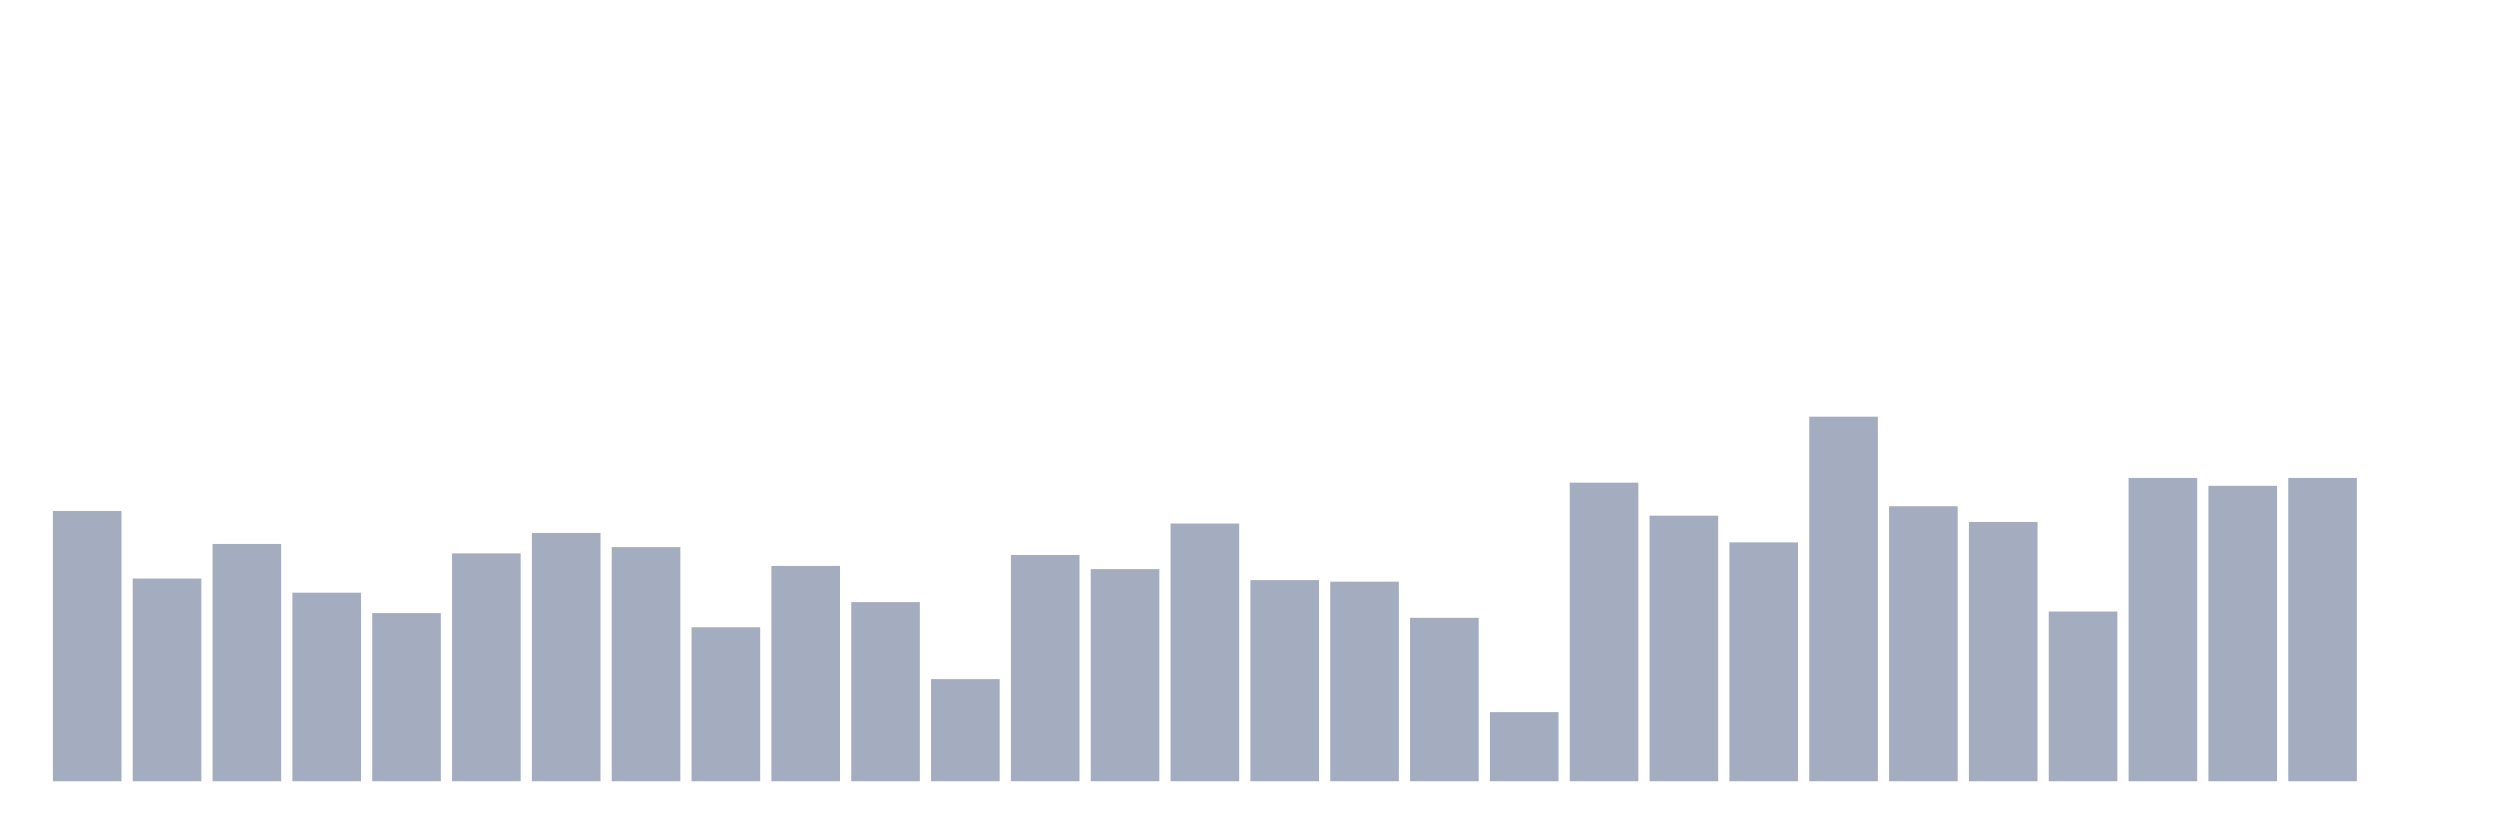
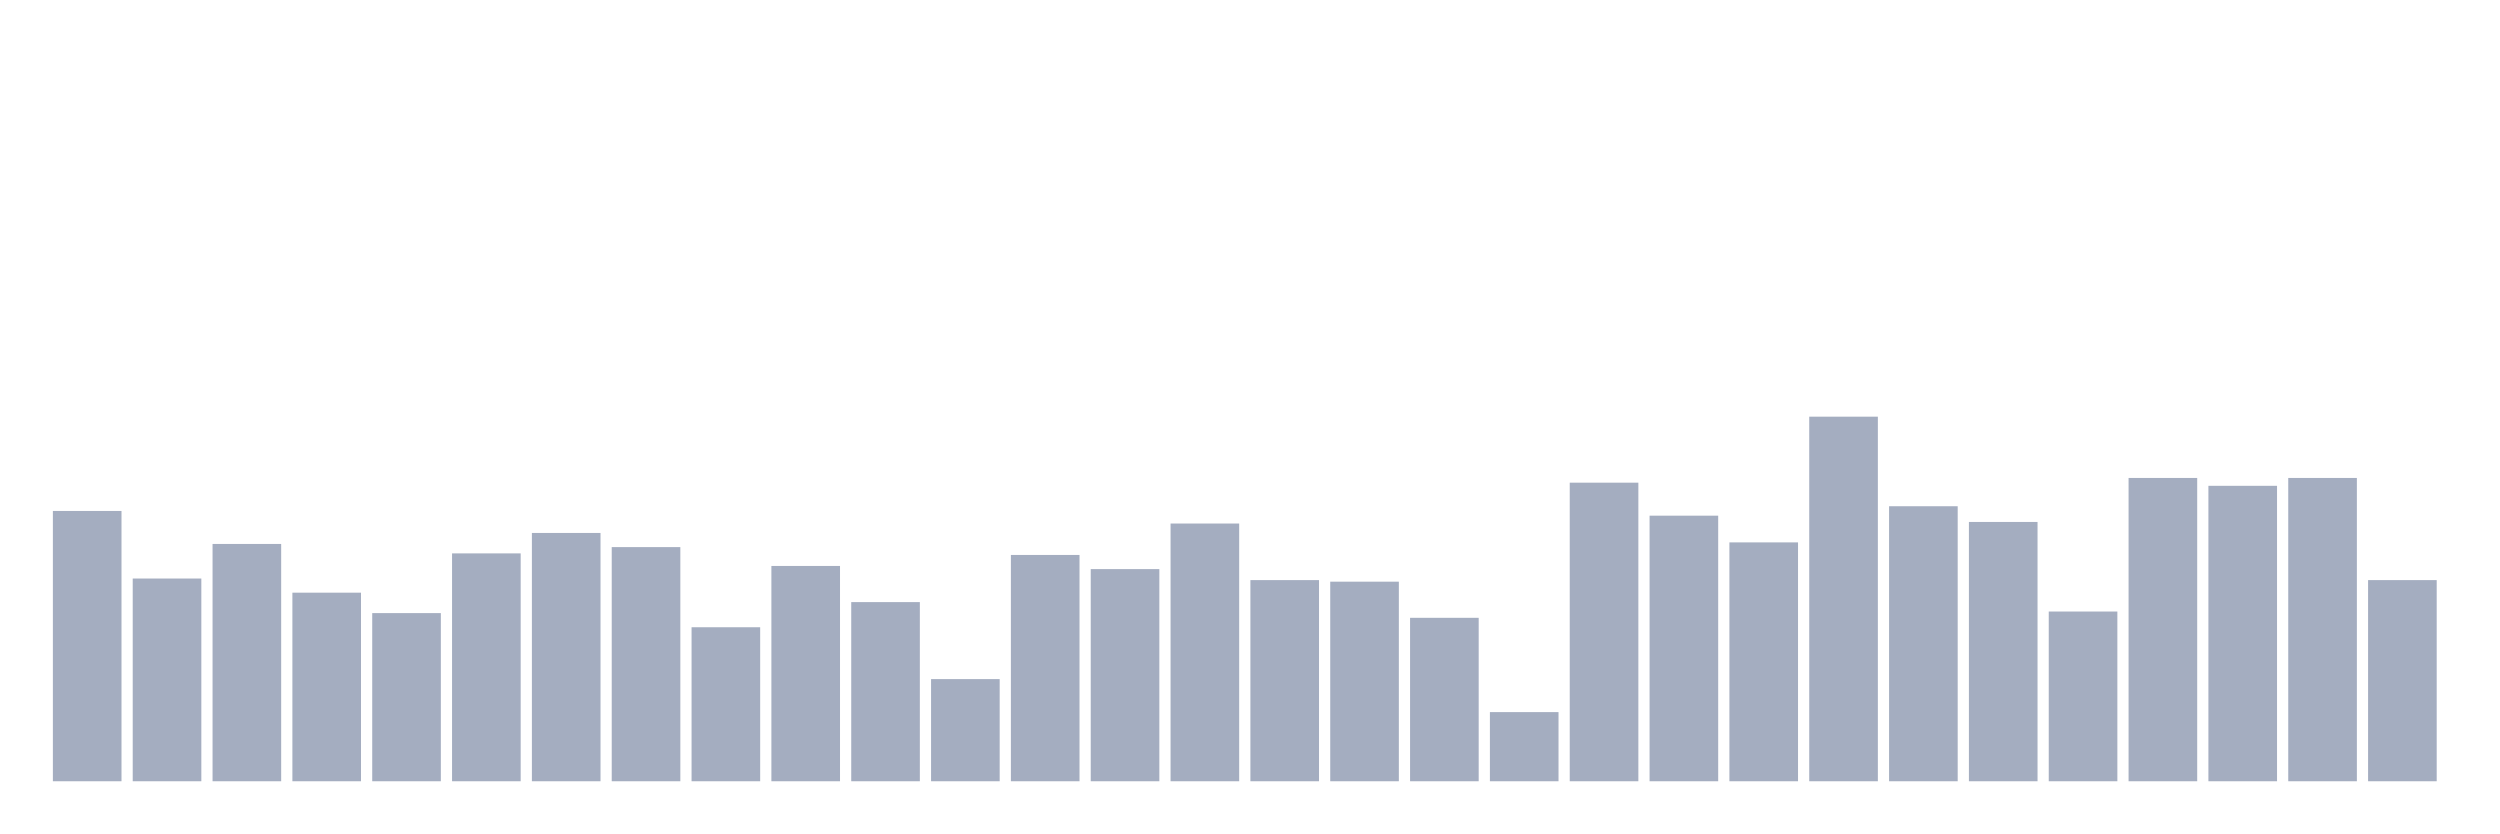
<svg xmlns="http://www.w3.org/2000/svg" viewBox="0 0 480 160">
  <g transform="translate(10,10)">
    <rect class="bar" x="0.153" width="13.175" y="88.103" height="51.897" fill="rgb(164,173,192)" />
    <rect class="bar" x="15.482" width="13.175" y="101.078" height="38.922" fill="rgb(164,173,192)" />
    <rect class="bar" x="30.81" width="13.175" y="94.44" height="45.56" fill="rgb(164,173,192)" />
    <rect class="bar" x="46.138" width="13.175" y="103.793" height="36.207" fill="rgb(164,173,192)" />
    <rect class="bar" x="61.466" width="13.175" y="107.716" height="32.284" fill="rgb(164,173,192)" />
    <rect class="bar" x="76.794" width="13.175" y="96.25" height="43.75" fill="rgb(164,173,192)" />
    <rect class="bar" x="92.123" width="13.175" y="92.328" height="47.672" fill="rgb(164,173,192)" />
    <rect class="bar" x="107.451" width="13.175" y="95.043" height="44.957" fill="rgb(164,173,192)" />
    <rect class="bar" x="122.779" width="13.175" y="110.431" height="29.569" fill="rgb(164,173,192)" />
    <rect class="bar" x="138.107" width="13.175" y="98.664" height="41.336" fill="rgb(164,173,192)" />
    <rect class="bar" x="153.436" width="13.175" y="105.603" height="34.397" fill="rgb(164,173,192)" />
    <rect class="bar" x="168.764" width="13.175" y="120.388" height="19.612" fill="rgb(164,173,192)" />
    <rect class="bar" x="184.092" width="13.175" y="96.552" height="43.448" fill="rgb(164,173,192)" />
    <rect class="bar" x="199.42" width="13.175" y="99.267" height="40.733" fill="rgb(164,173,192)" />
    <rect class="bar" x="214.748" width="13.175" y="90.517" height="49.483" fill="rgb(164,173,192)" />
    <rect class="bar" x="230.077" width="13.175" y="101.379" height="38.621" fill="rgb(164,173,192)" />
    <rect class="bar" x="245.405" width="13.175" y="101.681" height="38.319" fill="rgb(164,173,192)" />
    <rect class="bar" x="260.733" width="13.175" y="108.621" height="31.379" fill="rgb(164,173,192)" />
    <rect class="bar" x="276.061" width="13.175" y="126.724" height="13.276" fill="rgb(164,173,192)" />
    <rect class="bar" x="291.39" width="13.175" y="82.672" height="57.328" fill="rgb(164,173,192)" />
    <rect class="bar" x="306.718" width="13.175" y="89.009" height="50.991" fill="rgb(164,173,192)" />
    <rect class="bar" x="322.046" width="13.175" y="94.138" height="45.862" fill="rgb(164,173,192)" />
    <rect class="bar" x="337.374" width="13.175" y="70" height="70" fill="rgb(164,173,192)" />
    <rect class="bar" x="352.702" width="13.175" y="87.198" height="52.802" fill="rgb(164,173,192)" />
    <rect class="bar" x="368.031" width="13.175" y="90.216" height="49.784" fill="rgb(164,173,192)" />
    <rect class="bar" x="383.359" width="13.175" y="107.414" height="32.586" fill="rgb(164,173,192)" />
    <rect class="bar" x="398.687" width="13.175" y="81.767" height="58.233" fill="rgb(164,173,192)" />
    <rect class="bar" x="414.015" width="13.175" y="83.276" height="56.724" fill="rgb(164,173,192)" />
    <rect class="bar" x="429.344" width="13.175" y="81.767" height="58.233" fill="rgb(164,173,192)" />
-     <rect class="bar" x="444.672" width="13.175" y="140" height="0" fill="rgb(164,173,192)" />
+     <rect class="bar" x="444.672" width="13.175" y="101.379" height="38.621" fill="rgb(164,173,192)" />
  </g>
</svg>
